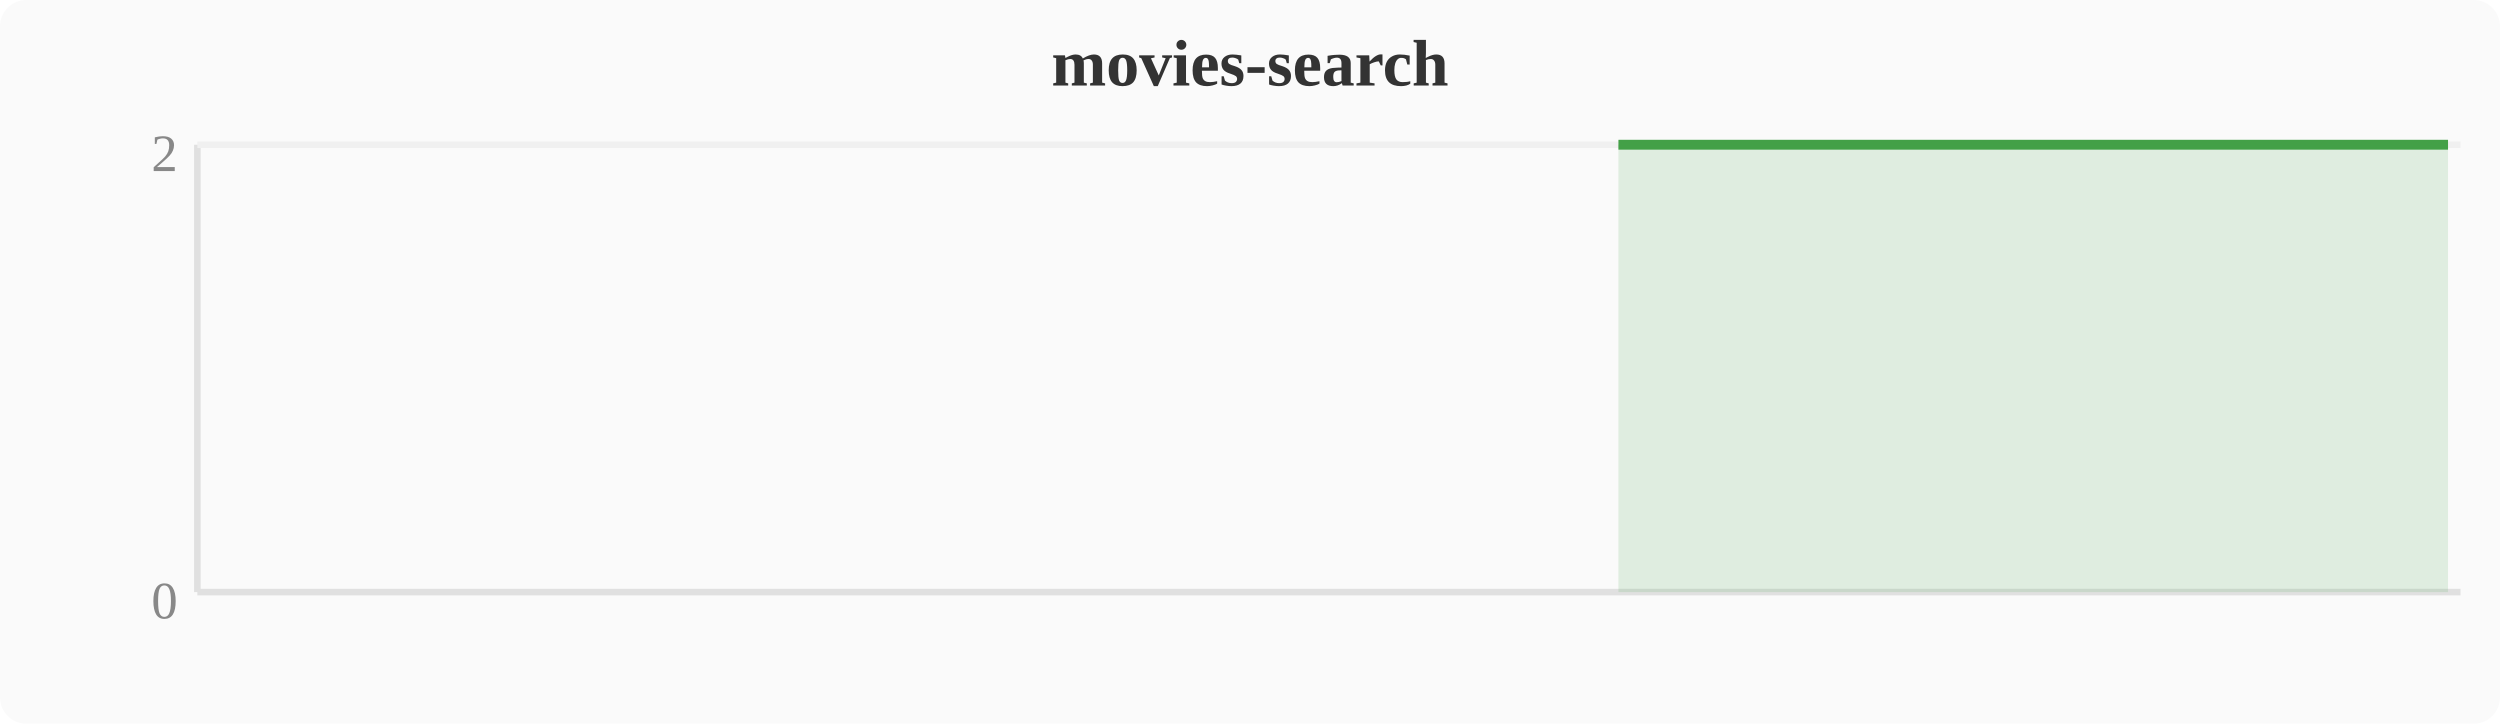
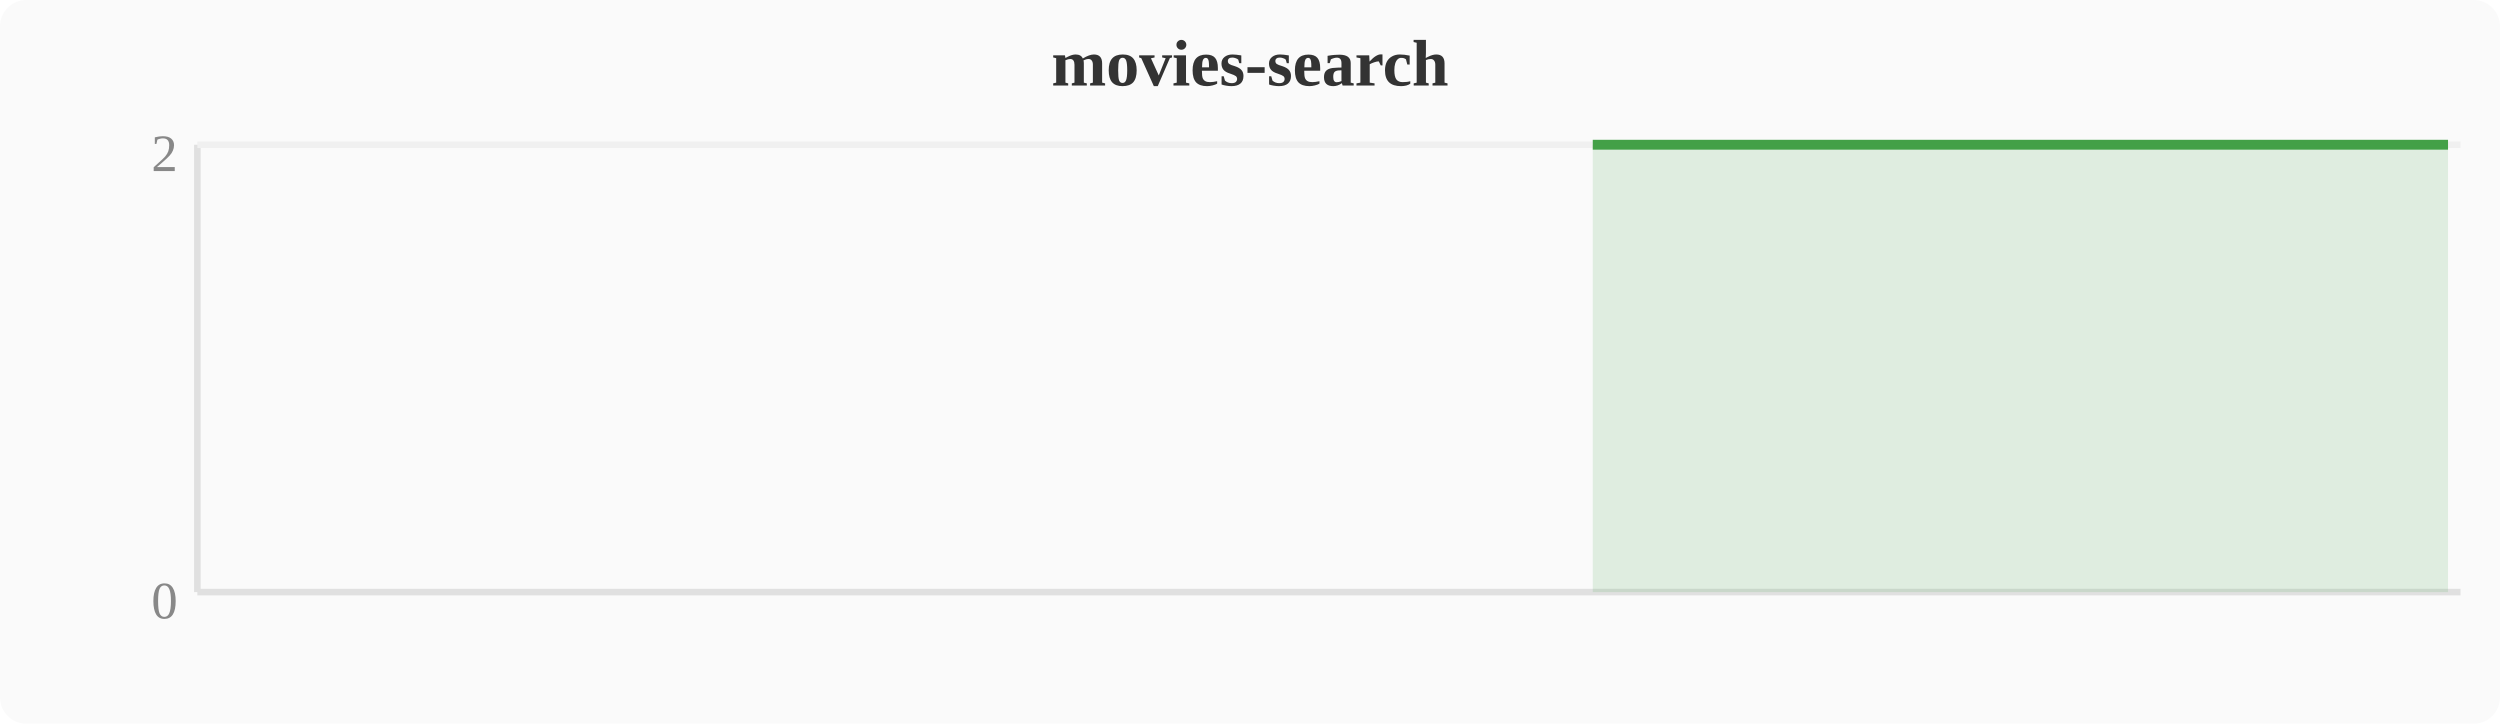
<svg xmlns="http://www.w3.org/2000/svg" width="380" height="110" viewBox="0 0 380 110">
  <rect width="380" height="110" fill="#fafafa" rx="4" />
  <text x="190" y="13" text-anchor="middle" font-size="10" font-weight="bold" fill="#333">movies-search</text>
  <line x1="30" y1="22" x2="30" y2="90" stroke="#e0e0e0" stroke-width="1" />
  <line x1="30" y1="90" x2="374" y2="90" stroke="#e0e0e0" stroke-width="1" />
  <line x1="30" y1="22" x2="374" y2="22" stroke="#f0f0f0" stroke-width="1" />
  <text x="27" y="94" text-anchor="end" font-size="8" fill="#888">0</text>
  <text x="27" y="26" text-anchor="end" font-size="8" fill="#888">2</text>
-   <polygon points="246.0,22.0 249.8,22.0 253.6,22.0 257.4,22.0 261.2,22.0 265.1,22.0 268.9,22.0 272.7,22.0 276.5,22.0 280.4,22.0 284.2,22.0 288.0,22.0 291.8,22.0 295.6,22.0 299.5,22.0 303.3,22.0 307.1,22.0 310.9,22.0 314.8,22.0 318.6,22.0 322.4,22.0 326.2,22.0 330.0,22.0 333.9,22.0 337.7,22.0 341.5,22.0 345.3,22.0 349.2,22.0 353.0,22.0 356.8,22.0 360.6,22.0 364.4,22.0 368.3,22.0 372.1,22.0 372.1,90 246.0,90" fill="#43a047" opacity="0.15" />
-   <polyline points="246.0,22.0 249.8,22.0 253.6,22.0 257.4,22.0 261.2,22.0 265.1,22.0 268.9,22.0 272.7,22.0 276.5,22.0 280.4,22.0 284.2,22.0 288.0,22.0 291.8,22.0 295.6,22.0 299.5,22.0 303.3,22.0 307.1,22.0 310.9,22.0 314.8,22.0 318.6,22.0 322.4,22.0 326.2,22.0 330.0,22.0 333.9,22.0 337.7,22.0 341.5,22.0 345.3,22.0 349.2,22.0 353.0,22.0 356.8,22.0 360.6,22.0 364.4,22.0 368.3,22.0 372.1,22.0" fill="none" stroke="#43a047" stroke-width="1.5" stroke-linejoin="round" />
+   <polygon points="242.1,22.0 246.0,22.0 249.8,22.0 253.6,22.0 257.4,22.0 261.2,22.0 265.1,22.0 268.9,22.0 272.7,22.0 276.5,22.0 280.4,22.0 284.2,22.0 288.0,22.0 291.8,22.0 295.6,22.0 299.5,22.0 303.3,22.0 307.1,22.0 310.9,22.0 314.8,22.0 318.6,22.0 322.4,22.0 326.2,22.0 330.0,22.0 333.9,22.0 337.7,22.0 341.5,22.0 345.3,22.0 349.2,22.0 353.0,22.0 356.8,22.0 360.6,22.0 364.4,22.0 368.3,22.0 372.1,22.0 372.1,90 242.1,90" fill="#43a047" opacity="0.15" />
+   <polyline points="242.1,22.0 246.0,22.0 249.8,22.0 253.6,22.0 257.4,22.0 261.2,22.0 265.1,22.0 268.9,22.0 272.7,22.0 276.5,22.0 280.4,22.0 284.2,22.0 288.0,22.0 291.8,22.0 295.6,22.0 299.5,22.0 303.3,22.0 307.1,22.0 310.9,22.0 314.8,22.0 318.6,22.0 322.4,22.0 326.2,22.0 330.0,22.0 333.9,22.0 337.7,22.0 341.5,22.0 345.3,22.0 349.2,22.0 353.0,22.0 356.8,22.0 360.6,22.0 364.4,22.0 368.3,22.0 372.1,22.0" fill="none" stroke="#43a047" stroke-width="1.5" stroke-linejoin="round" />
</svg>
